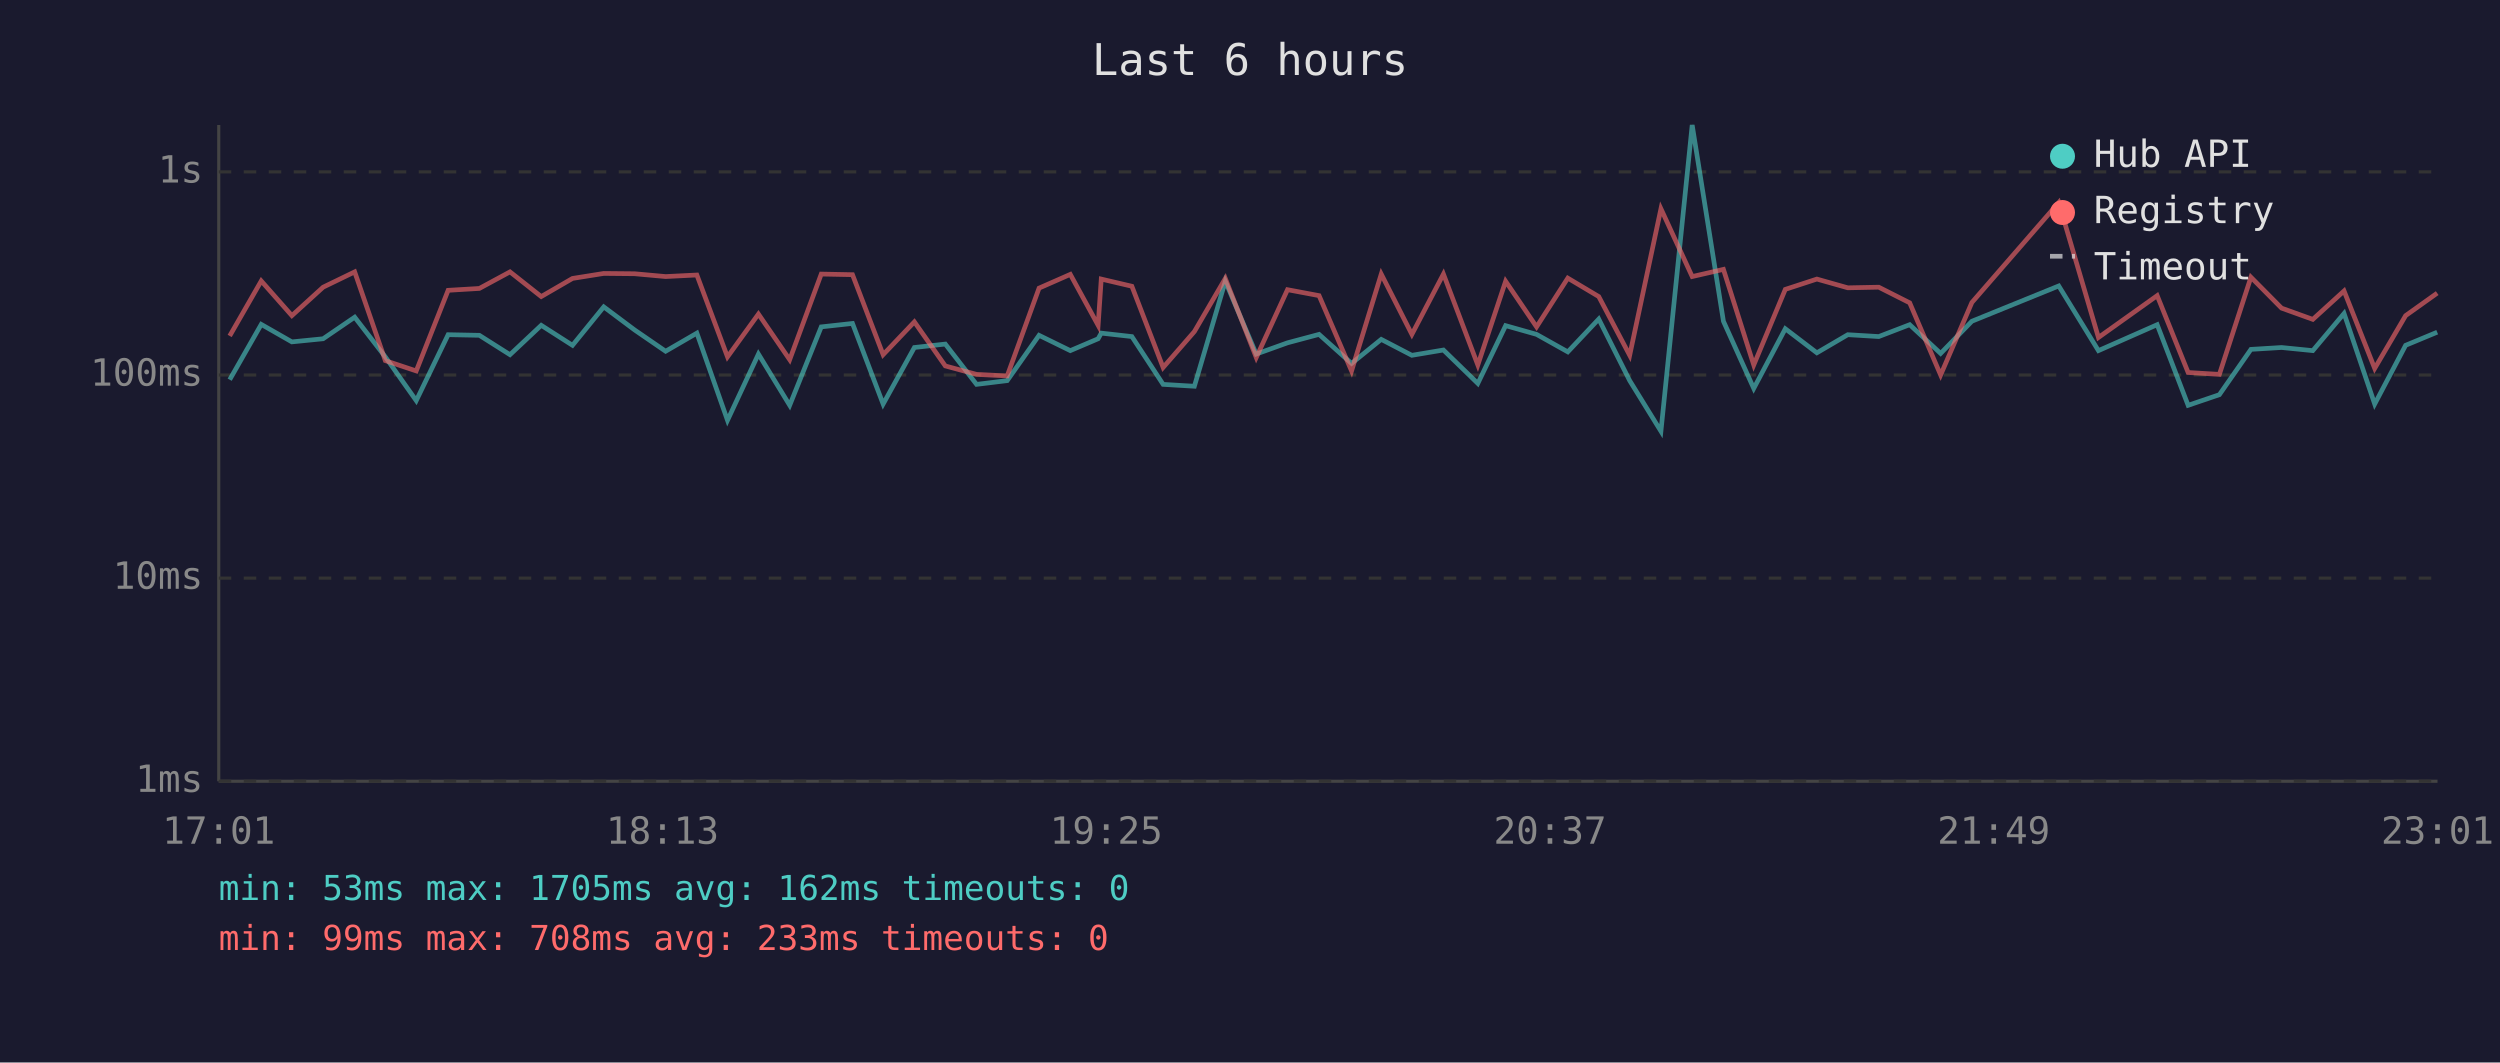
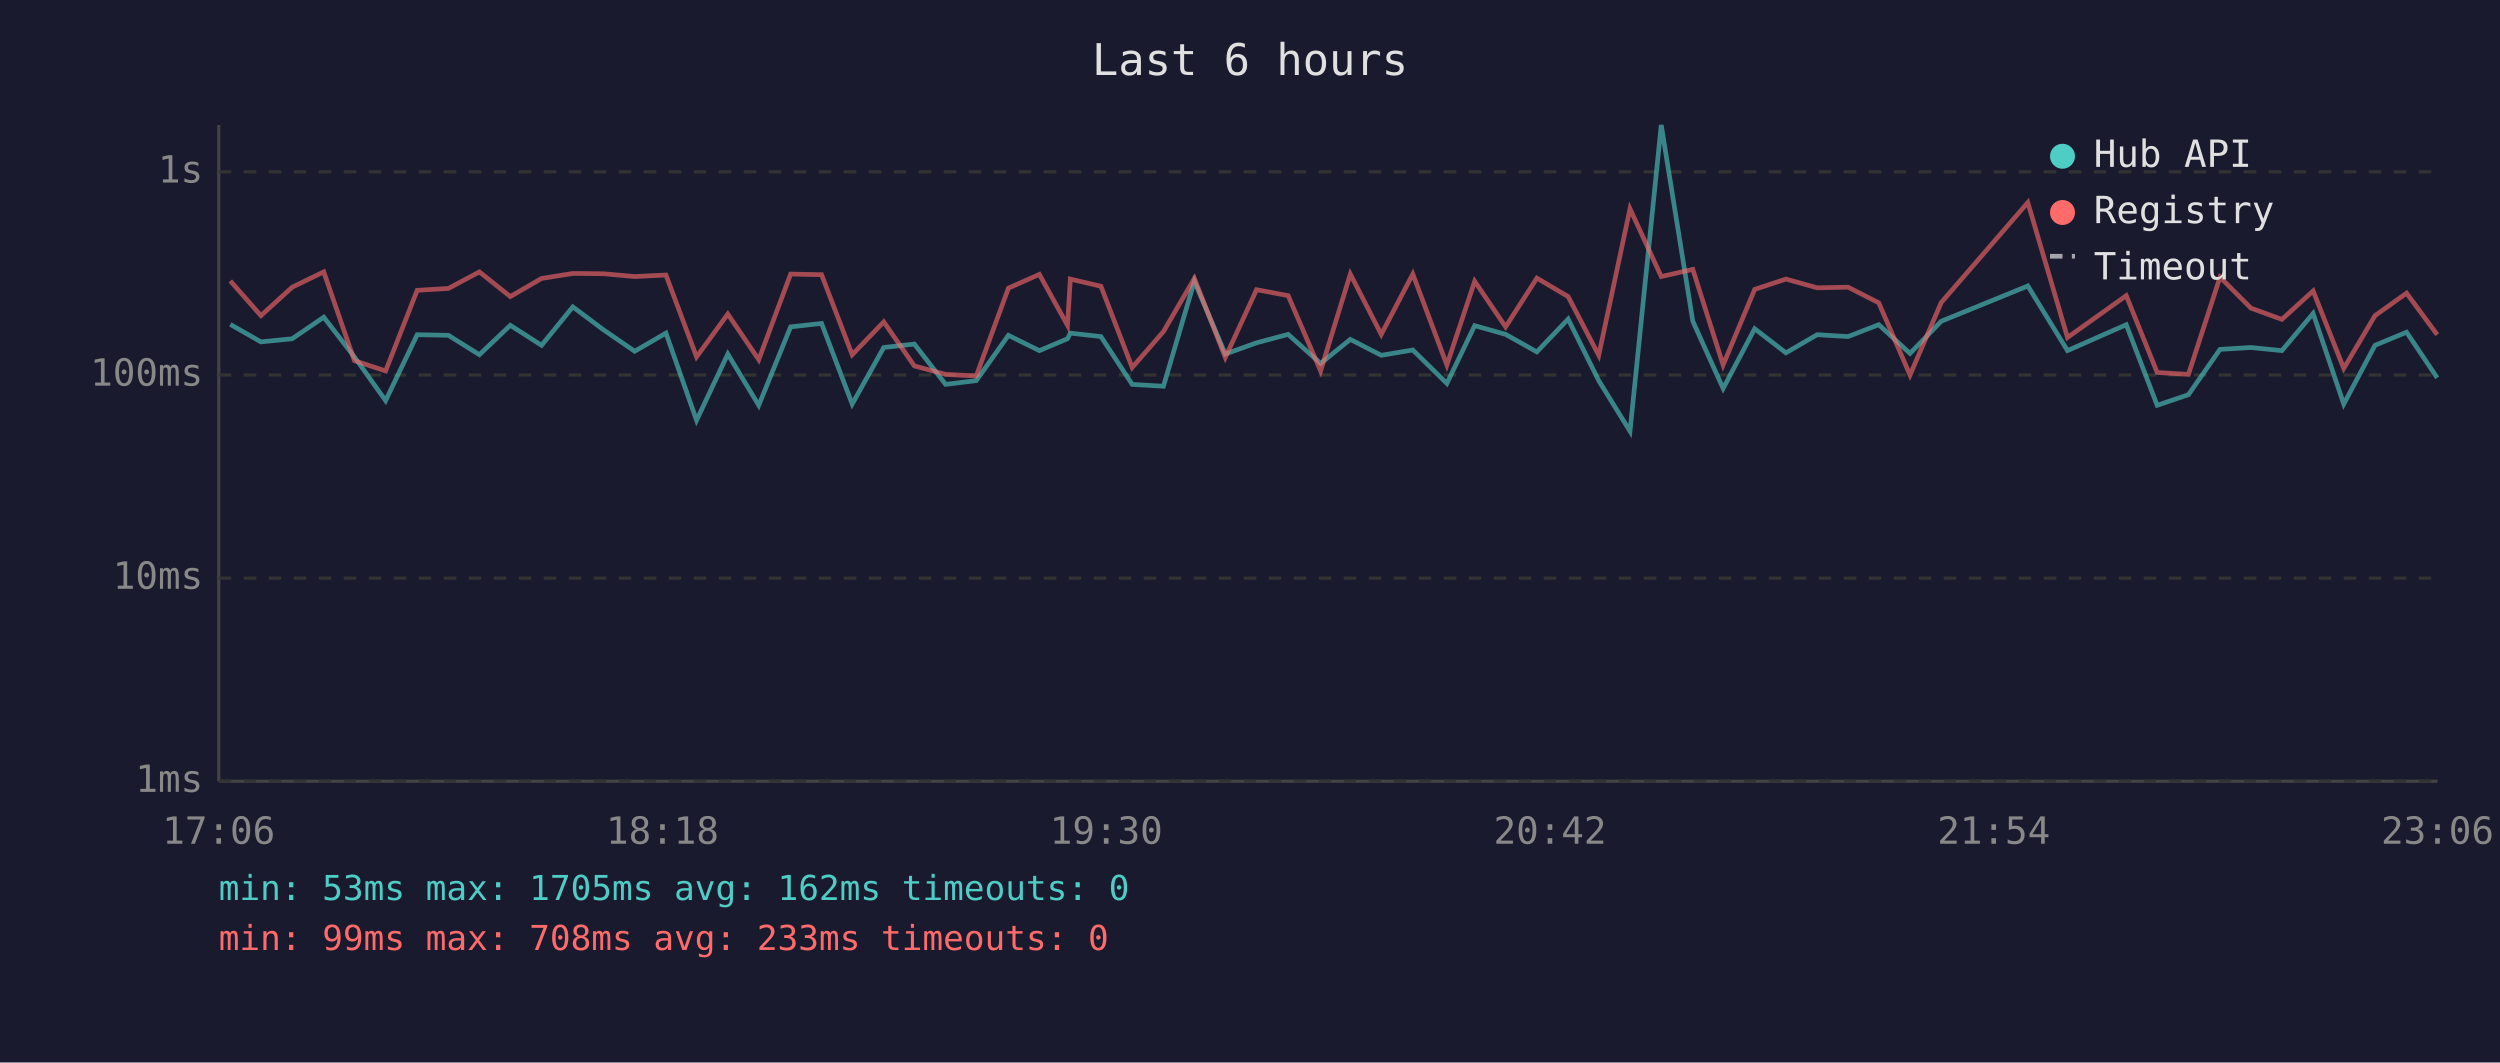
<svg xmlns="http://www.w3.org/2000/svg" viewBox="0 0 800 340" font-family="monospace" font-size="12">
  <rect width="800" height="340" fill="#1a1a2e" />
  <text x="400" y="24" fill="#e0e0e0" font-size="14" text-anchor="middle">Last 6 hours</text>
  <line x1="70" y1="40" x2="70" y2="250" stroke="#444" stroke-width="1" />
  <line x1="70" y1="250" x2="780" y2="250" stroke="#444" stroke-width="1" />
  <line x1="70" y1="250" x2="780" y2="250" stroke="#333" stroke-width="1" stroke-dasharray="4" />
  <text x="65" y="250" fill="#888" text-anchor="end" dominant-baseline="middle">1ms</text>
  <line x1="70" y1="185" x2="780" y2="185" stroke="#333" stroke-width="1" stroke-dasharray="4" />
  <text x="65" y="185" fill="#888" text-anchor="end" dominant-baseline="middle">10ms</text>
  <line x1="70" y1="120" x2="780" y2="120" stroke="#333" stroke-width="1" stroke-dasharray="4" />
  <text x="65" y="120" fill="#888" text-anchor="end" dominant-baseline="middle">100ms</text>
  <line x1="70" y1="55" x2="780" y2="55" stroke="#333" stroke-width="1" stroke-dasharray="4" />
  <text x="65" y="55" fill="#888" text-anchor="end" dominant-baseline="middle">1s</text>
-   <text x="70" y="270" fill="#888" text-anchor="middle">17:01</text>
-   <text x="212" y="270" fill="#888" text-anchor="middle">18:13</text>
-   <text x="354" y="270" fill="#888" text-anchor="middle">19:25</text>
-   <text x="496" y="270" fill="#888" text-anchor="middle">20:37</text>
-   <text x="638" y="270" fill="#888" text-anchor="middle">21:49</text>
-   <text x="780" y="270" fill="#888" text-anchor="middle">23:01</text>
-   <polyline points="73.5,121.5 83.6,103.8 93.4,109.4 103.4,108.4 113.5,101.5 123.3,114.2 133.2,128.2 143.4,107.1 153.4,107.3 163.2,113.5 173.2,104.1 183.2,110.5 193.2,98.2 203.1,105.6 213.0,112.4 223.0,106.6 232.8,134.5 242.7,113.3 252.7,129.7 262.8,104.6 272.8,103.5 282.6,129.3 292.6,111.2 302.5,110.1 312.5,123.0 322.3,121.8 332.5,107.3 342.5,112.2 351.4,108.4 352.4,106.6 362.2,107.7 372.2,123.0 382.2,123.6 392.1,90.0 402.0,113.3 412.0,109.7 422.1,107.0 432.5,116.3 442.0,108.6 451.8,113.7 461.9,112.0 472.9,122.7 481.8,104.2 491.7,107.0 501.7,112.6 511.6,102.1 521.5,121.8 531.5,138.0 541.5,40.0 551.5,102.8 561.2,124.3 571.3,105.2 581.4,112.9 591.3,107.1 601.2,107.7 611.1,103.9 621.0,113.1 631.0,102.8 658.8,91.5 671.5,112.2 690.3,103.9 700.2,129.7 710.2,126.3 720.3,111.8 730.1,111.2 740.1,112.2 750.1,100.3 759.9,129.3 769.8,110.5 779.9,106.3" fill="none" stroke="#4ecdc4" stroke-width="1.5" opacity="0.6" />
-   <polyline points="73.5,107.5 83.6,89.9 93.4,101.0 103.4,91.9 113.5,87.0 123.3,115.4 133.2,118.7 143.4,92.9 153.4,92.3 163.2,87.0 173.2,94.9 183.2,89.1 193.2,87.5 203.1,87.6 213.0,88.5 223.0,88.0 232.8,114.2 242.7,100.5 252.7,115.1 262.8,87.7 272.8,87.9 282.6,113.5 292.6,103.0 302.5,117.1 312.5,119.8 322.3,120.3 332.5,92.2 342.5,87.8 351.4,104.1 352.4,89.3 362.2,91.6 372.2,117.6 382.2,106.1 392.1,89.1 402.0,114.4 412.0,92.7 422.1,94.6 432.5,118.7 442.0,87.7 451.8,107.0 461.9,87.7 472.9,116.8 481.8,90.0 491.7,104.6 501.7,89.0 511.6,94.9 521.5,113.7 531.5,66.8 541.5,88.5 551.5,86.2 561.2,116.8 571.3,92.6 581.4,89.3 591.3,92.1 601.2,91.9 611.1,96.9 621.0,120.0 631.0,96.8 658.8,64.8 671.5,108.0 690.3,94.6 700.2,119.2 710.2,119.8 720.3,88.7 730.1,98.6 740.1,102.2 750.1,93.1 759.9,117.9 769.8,101.0 779.9,93.8" fill="none" stroke="#ff6b6b" stroke-width="1.5" opacity="0.6" />
+   <text x="70" y="270" fill="#888" text-anchor="middle">17:06</text>
+   <text x="212" y="270" fill="#888" text-anchor="middle">18:18</text>
+   <text x="354" y="270" fill="#888" text-anchor="middle">19:30</text>
+   <text x="496" y="270" fill="#888" text-anchor="middle">20:42</text>
+   <text x="638" y="270" fill="#888" text-anchor="middle">21:54</text>
+   <text x="780" y="270" fill="#888" text-anchor="middle">23:06</text>
+   <polyline points="73.7,103.8 83.5,109.4 93.5,108.4 103.6,101.5 113.4,114.2 123.4,128.2 133.5,107.1 143.5,107.3 153.4,113.5 163.3,104.1 173.3,110.5 183.3,98.2 193.2,105.6 203.1,112.4 213.1,106.6 222.9,134.5 232.9,113.3 242.8,129.7 253.0,104.6 262.9,103.5 272.7,129.3 282.8,111.2 292.6,110.1 302.6,123.0 312.4,121.8 322.7,107.3 332.6,112.2 341.6,108.4 342.5,106.6 352.3,107.7 362.3,123.0 372.3,123.6 382.2,90.0 392.1,113.3 402.1,109.7 412.2,107.0 422.6,116.3 432.1,108.6 442.0,113.7 452.1,112.0 463.0,122.7 471.9,104.2 481.8,107.0 491.8,112.6 501.8,102.1 511.6,121.8 521.6,138.0 531.6,40.0 541.7,102.8 551.4,124.3 561.5,105.2 571.5,112.9 581.5,107.1 591.4,107.7 601.2,103.9 611.2,113.1 621.2,102.8 648.9,91.5 661.6,112.2 680.4,103.9 690.3,129.7 700.3,126.3 710.4,111.8 720.3,111.2 730.2,112.2 740.2,100.3 750.0,129.3 760.0,110.5 770.1,106.3 779.9,120.9" fill="none" stroke="#4ecdc4" stroke-width="1.5" opacity="0.6" />
+   <polyline points="73.7,89.9 83.5,101.0 93.5,91.9 103.6,87.0 113.4,115.4 123.4,118.7 133.5,92.9 143.5,92.3 153.4,87.0 163.3,94.9 173.3,89.1 183.3,87.5 193.2,87.6 203.1,88.5 213.1,88.0 222.9,114.2 232.9,100.5 242.8,115.1 253.0,87.7 262.9,87.9 272.7,113.5 282.8,103.0 292.6,117.1 302.6,119.8 312.4,120.3 322.7,92.2 332.6,87.8 341.6,104.1 342.5,89.3 352.3,91.6 362.3,117.6 372.3,106.1 382.2,89.1 392.1,114.4 402.1,92.7 412.2,94.6 422.6,118.7 432.1,87.7 442.0,107.0 452.1,87.7 463.0,116.8 471.9,90.0 481.8,104.6 491.8,89.0 501.8,94.9 511.6,113.7 521.6,66.8 531.6,88.5 541.7,86.2 551.4,116.8 561.5,92.6 571.5,89.3 581.5,92.1 591.4,91.9 601.2,96.9 611.2,120.0 621.2,96.8 648.9,64.8 661.6,108.0 680.4,94.6 690.3,119.2 700.3,119.8 710.4,88.7 720.3,98.6 730.2,102.2 740.2,93.1 750.0,117.9 760.0,101.0 770.1,93.8 779.9,107.1" fill="none" stroke="#ff6b6b" stroke-width="1.5" opacity="0.6" />
  <circle cx="660" cy="50" r="4" fill="#4ecdc4" />
  <text x="670" y="50" fill="#e0e0e0" dominant-baseline="middle">Hub API</text>
  <circle cx="660" cy="68" r="4" fill="#ff6b6b" />
  <text x="670" y="68" fill="#e0e0e0" dominant-baseline="middle">Registry</text>
  <line x1="656" y1="82" x2="664" y2="82" stroke="#e0e0e0" stroke-width="1.5" stroke-dasharray="4,3" opacity="0.7" />
  <text x="670" y="86" fill="#e0e0e0" dominant-baseline="middle">Timeout</text>
  <text x="70" y="288" fill="#4ecdc4" font-size="11">min: 53ms  max: 1705ms  avg: 162ms  timeouts: 0</text>
  <text x="70" y="304" fill="#ff6b6b" font-size="11">min: 99ms  max: 708ms  avg: 233ms  timeouts: 0</text>
</svg>
